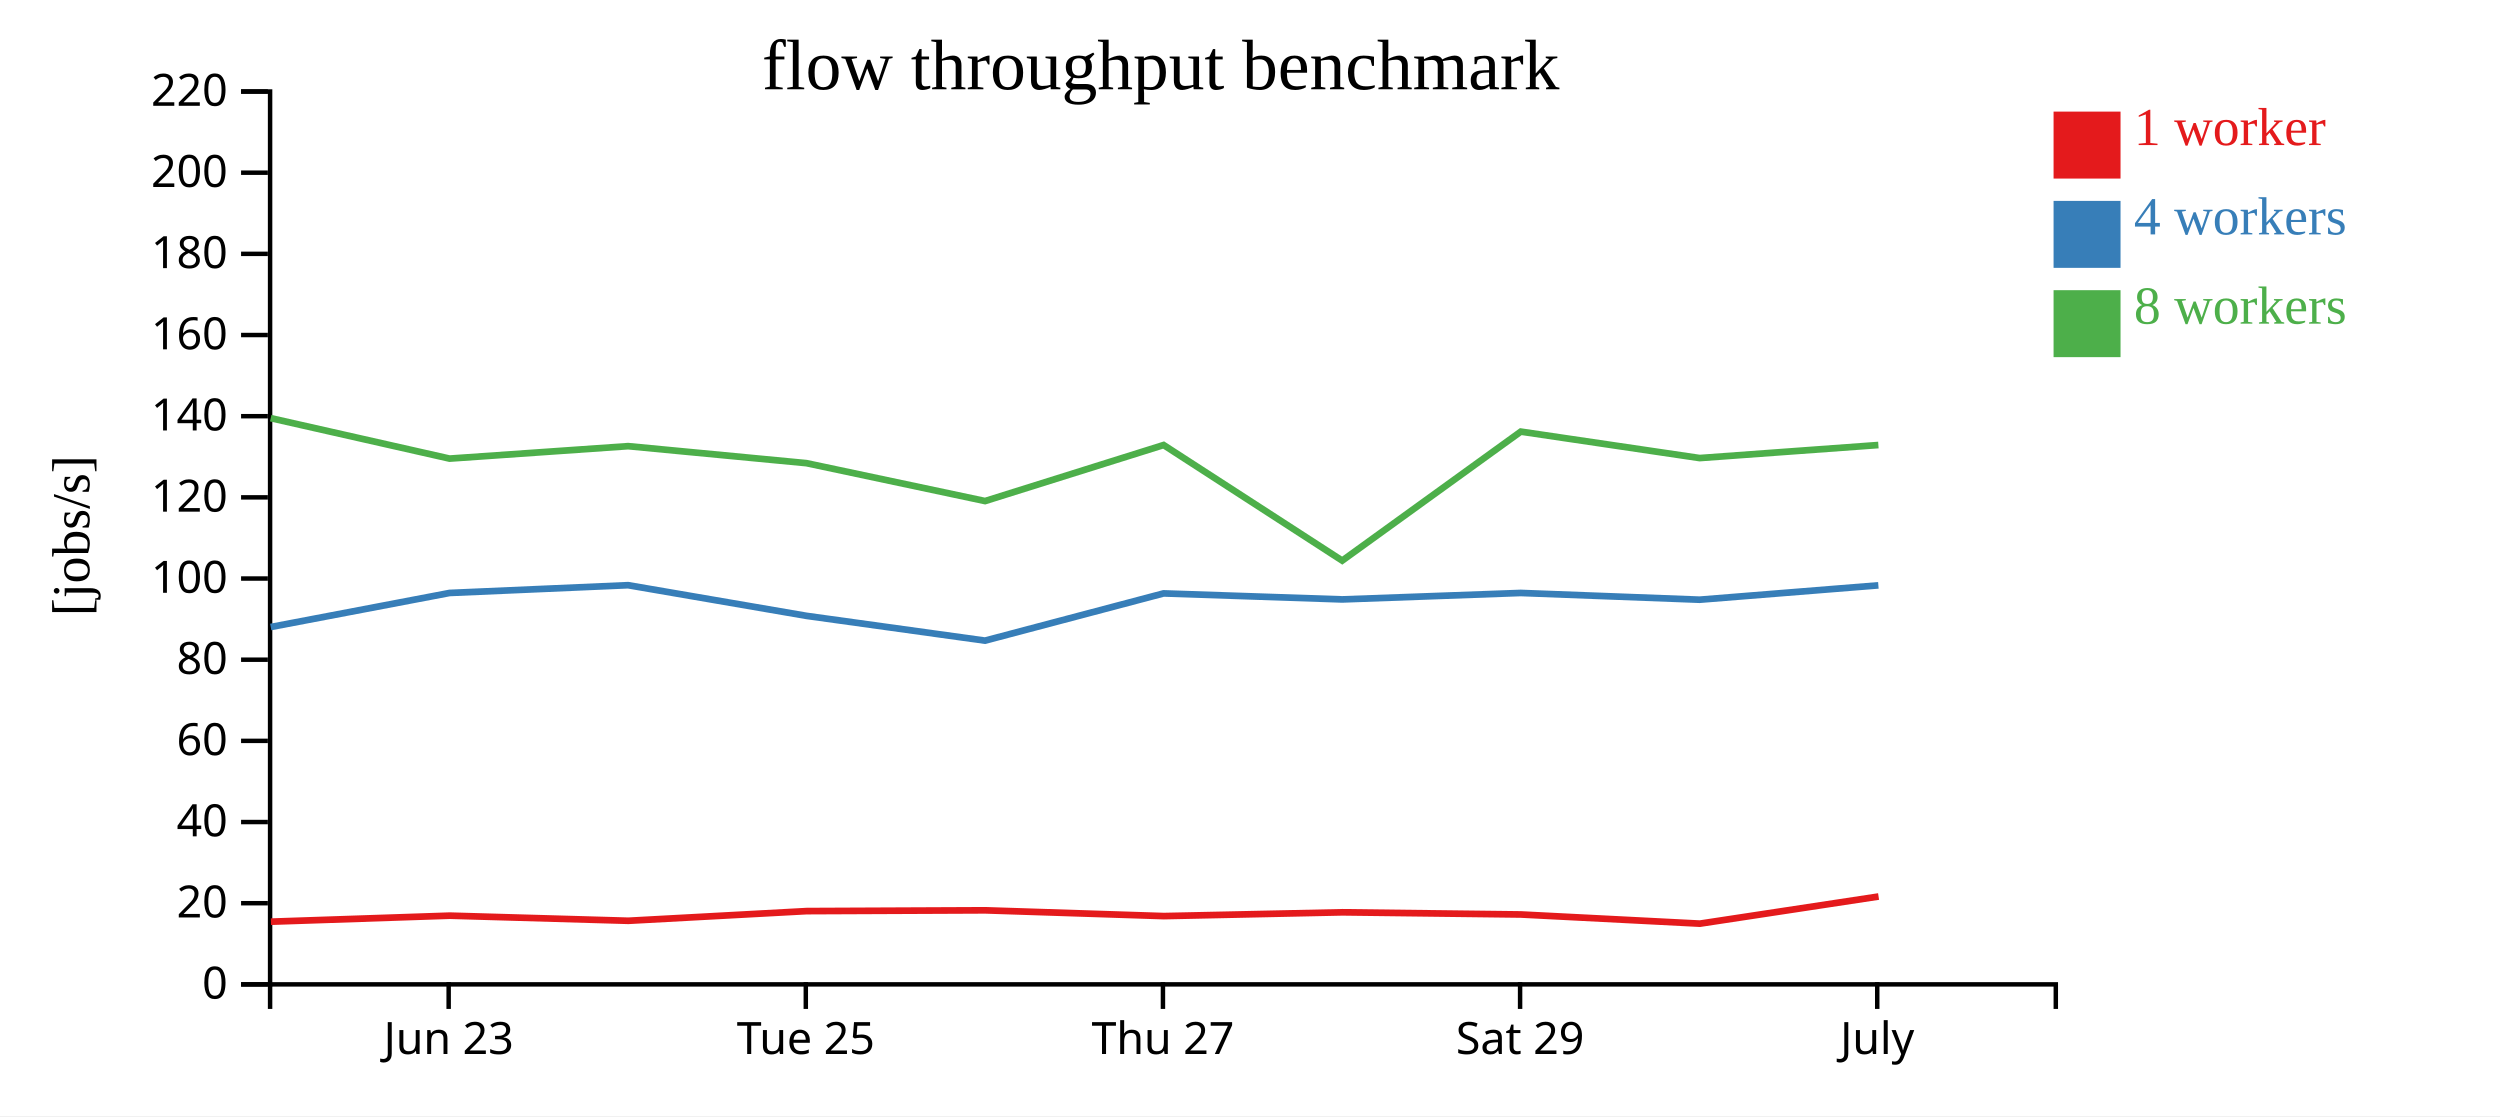
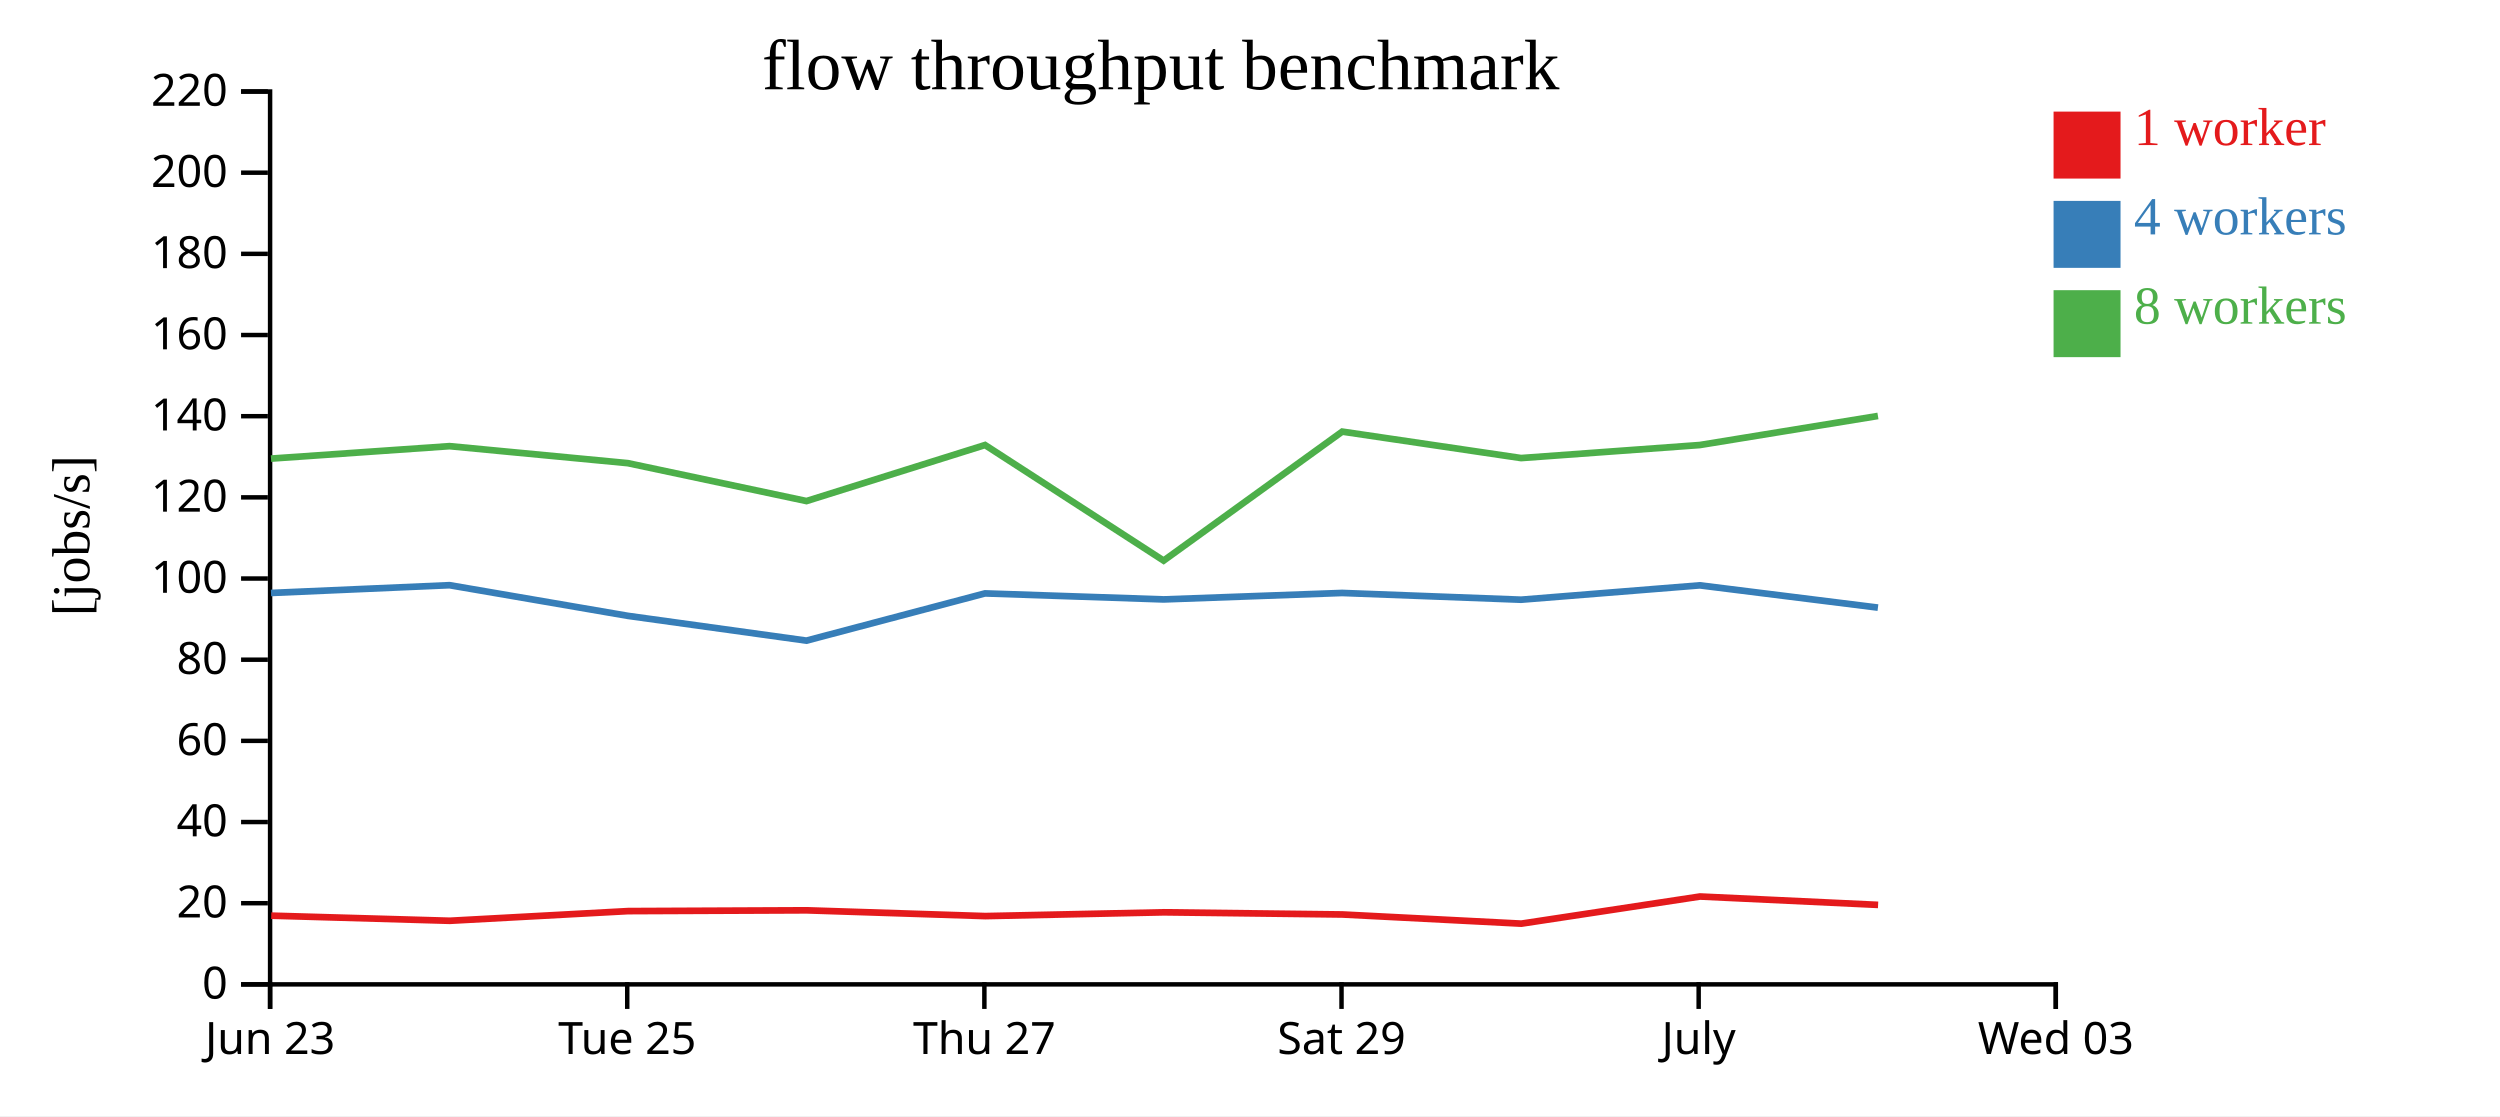
<svg xmlns="http://www.w3.org/2000/svg" width="560" height="250">
  <rect width="100%" height="100%" fill="white" />
  <g transform="translate(60,20)">
    <g transform="translate(0,200)" fill="none" font-size="10" font-family="sans-serif" text-anchor="middle">
      <path class="domain" stroke="currentColor" d="M0.5,6V0.5H400.5V6" />
-       <g class="tick" opacity="1" transform="translate(40.5,0)">
+       <g class="tick" opacity="1" transform="translate(0.5,0)">
        <line stroke="currentColor" y2="6" />
        <text fill="currentColor" y="9" dy="0.71em">Jun 23</text>
      </g>
-       <g class="tick" opacity="1" transform="translate(120.5,0)">
+       <g class="tick" opacity="1" transform="translate(80.5,0)">
        <line stroke="currentColor" y2="6" />
        <text fill="currentColor" y="9" dy="0.71em">Tue 25</text>
      </g>
-       <g class="tick" opacity="1" transform="translate(200.5,0)">
+       <g class="tick" opacity="1" transform="translate(160.5,0)">
        <line stroke="currentColor" y2="6" />
        <text fill="currentColor" y="9" dy="0.71em">Thu 27</text>
      </g>
-       <g class="tick" opacity="1" transform="translate(280.5,0)">
+       <g class="tick" opacity="1" transform="translate(240.5,0)">
        <line stroke="currentColor" y2="6" />
        <text fill="currentColor" y="9" dy="0.71em">Sat 29</text>
      </g>
-       <g class="tick" opacity="1" transform="translate(360.5,0)">
+       <g class="tick" opacity="1" transform="translate(320.5,0)">
        <line stroke="currentColor" y2="6" />
        <text fill="currentColor" y="9" dy="0.71em">July</text>
+       </g>
+       <g class="tick" opacity="1" transform="translate(400.5,0)">
+         <line stroke="currentColor" y2="6" />
+         <text fill="currentColor" y="9" dy="0.71em">Wed 03</text>
      </g>
    </g>
    <g fill="none" font-size="10" font-family="sans-serif" text-anchor="end">
      <path class="domain" stroke="currentColor" d="M-6,200.5H0.5V0.5H-6" />
      <g class="tick" opacity="1" transform="translate(0,200.5)">
        <line stroke="currentColor" x2="-6" />
        <text fill="currentColor" x="-9" dy="0.32em">0</text>
      </g>
      <g class="tick" opacity="1" transform="translate(0,182.3182)">
        <line stroke="currentColor" x2="-6" />
        <text fill="currentColor" x="-9" dy="0.32em">20</text>
      </g>
      <g class="tick" opacity="1" transform="translate(0,164.1364)">
        <line stroke="currentColor" x2="-6" />
        <text fill="currentColor" x="-9" dy="0.32em">40</text>
      </g>
      <g class="tick" opacity="1" transform="translate(0,145.9545)">
        <line stroke="currentColor" x2="-6" />
        <text fill="currentColor" x="-9" dy="0.32em">60</text>
      </g>
      <g class="tick" opacity="1" transform="translate(0,127.7727)">
        <line stroke="currentColor" x2="-6" />
        <text fill="currentColor" x="-9" dy="0.32em">80</text>
      </g>
      <g class="tick" opacity="1" transform="translate(0,109.5909)">
        <line stroke="currentColor" x2="-6" />
        <text fill="currentColor" x="-9" dy="0.32em">100</text>
      </g>
      <g class="tick" opacity="1" transform="translate(0,91.40909)">
        <line stroke="currentColor" x2="-6" />
        <text fill="currentColor" x="-9" dy="0.32em">120</text>
      </g>
      <g class="tick" opacity="1" transform="translate(0,73.22727)">
        <line stroke="currentColor" x2="-6" />
        <text fill="currentColor" x="-9" dy="0.32em">140</text>
      </g>
      <g class="tick" opacity="1" transform="translate(0,55.04545)">
        <line stroke="currentColor" x2="-6" />
        <text fill="currentColor" x="-9" dy="0.32em">160</text>
      </g>
      <g class="tick" opacity="1" transform="translate(0,36.86364)">
        <line stroke="currentColor" x2="-6" />
        <text fill="currentColor" x="-9" dy="0.32em">180</text>
      </g>
      <g class="tick" opacity="1" transform="translate(0,18.68182)">
        <line stroke="currentColor" x2="-6" />
        <text fill="currentColor" x="-9" dy="0.32em">200</text>
      </g>
      <g class="tick" opacity="1" transform="translate(0,0.5)">
        <line stroke="currentColor" x2="-6" />
        <text fill="currentColor" x="-9" dy="0.32em">220</text>
      </g>
    </g>
    <text text-anchor="middle" style="font-size: 12px" transform="rotate(-90)" y="-40" x="-100">[jobs/s]</text>
    <text text-anchor="middle" style="font-size: 16px" y="0" x="200">flow throughput benchmark</text>
-     <path class="line" fill="none" stroke="#e41a1c" stroke-width="1.5" d="M0.681,186.456L40.756,185.109L80.755,186.255L120.696,184.088L160.694,183.912L200.703,185.205L240.71,184.357L280.679,184.844L320.778,186.897L360.801,180.819" />
-     <path class="line" fill="none" stroke="#377eb8" stroke-width="1.5" d="M0.647,120.451L40.699,112.822L80.69,111.083L120.642,117.952L160.639,123.503L200.639,112.922L240.649,114.269L280.637,112.822L320.719,114.334L360.755,111.117" />
-     <path class="line" fill="none" stroke="#4daf4a" stroke-width="1.5" d="M0.64,73.667L40.704,82.728L80.695,79.94L120.643,83.748L160.654,92.237L200.647,79.686L240.655,105.578L280.661,76.683L320.724,82.607L360.758,79.686" />
+     <path class="line" fill="none" stroke="#e41a1c" stroke-width="1.5" d="M0.756,185.109L40.755,186.255L80.696,184.088L120.694,183.912L160.703,185.205L200.71,184.357L240.679,184.844L280.778,186.897L320.801,180.819L360.695,182.695" />
+     <path class="line" fill="none" stroke="#377eb8" stroke-width="1.5" d="M0.699,112.822L40.69,111.083L80.642,117.952L120.639,123.503L160.639,112.922L200.649,114.269L240.637,112.822L280.719,114.334L320.755,111.117L360.658,116.105" />
+     <path class="line" fill="none" stroke="#4daf4a" stroke-width="1.5" d="M0.704,82.728L40.695,79.94L80.643,83.748L120.654,92.237L160.647,79.686L200.655,105.578L240.661,76.683L280.724,82.607L320.758,79.686L360.66,73.174" />
    <rect class="dot" x="400" y="5" width="15" height="15" style="fill: #e41a1c;" />
    <rect class="dot" x="400" y="25" width="15" height="15" style="fill: #377eb8;" />
    <rect class="dot" x="400" y="45" width="15" height="15" style="fill: #4daf4a;" />
    <text class="label" x="418" y="12.5" style="fill: #e41a1c; alignment-baseline: middle;" text-anchor="left">1 worker</text>
    <text class="label" x="418" y="32.5" style="fill: #377eb8; alignment-baseline: middle;" text-anchor="left">4 workers</text>
    <text class="label" x="418" y="52.5" style="fill: #4daf4a; alignment-baseline: middle;" text-anchor="left">8 workers</text>
  </g>
</svg>
